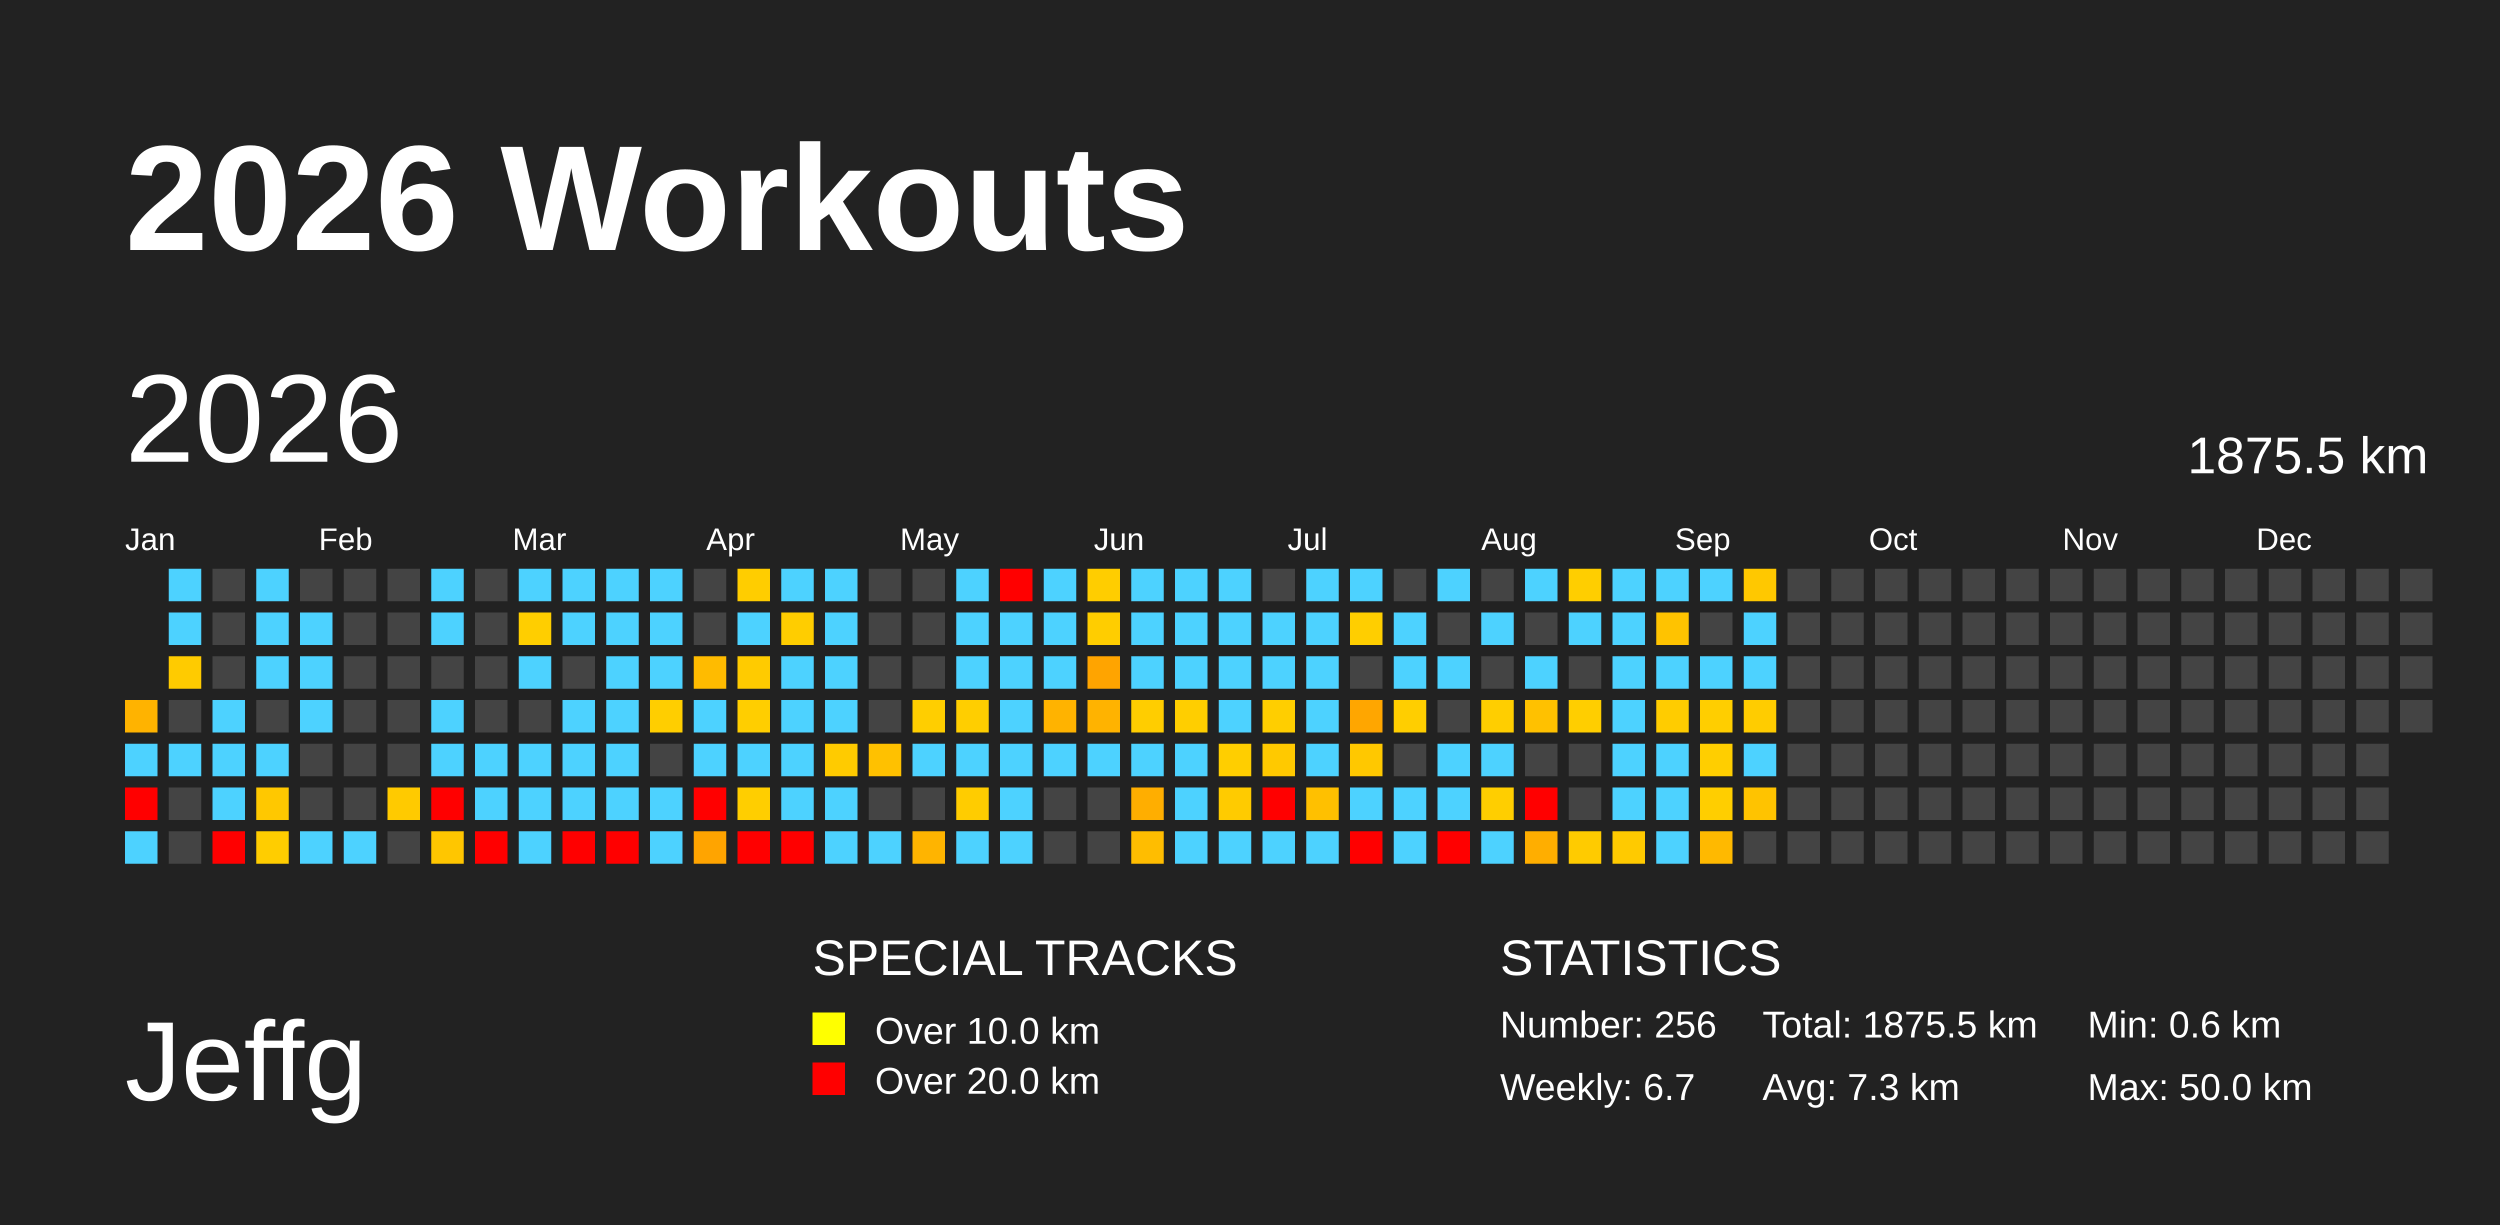
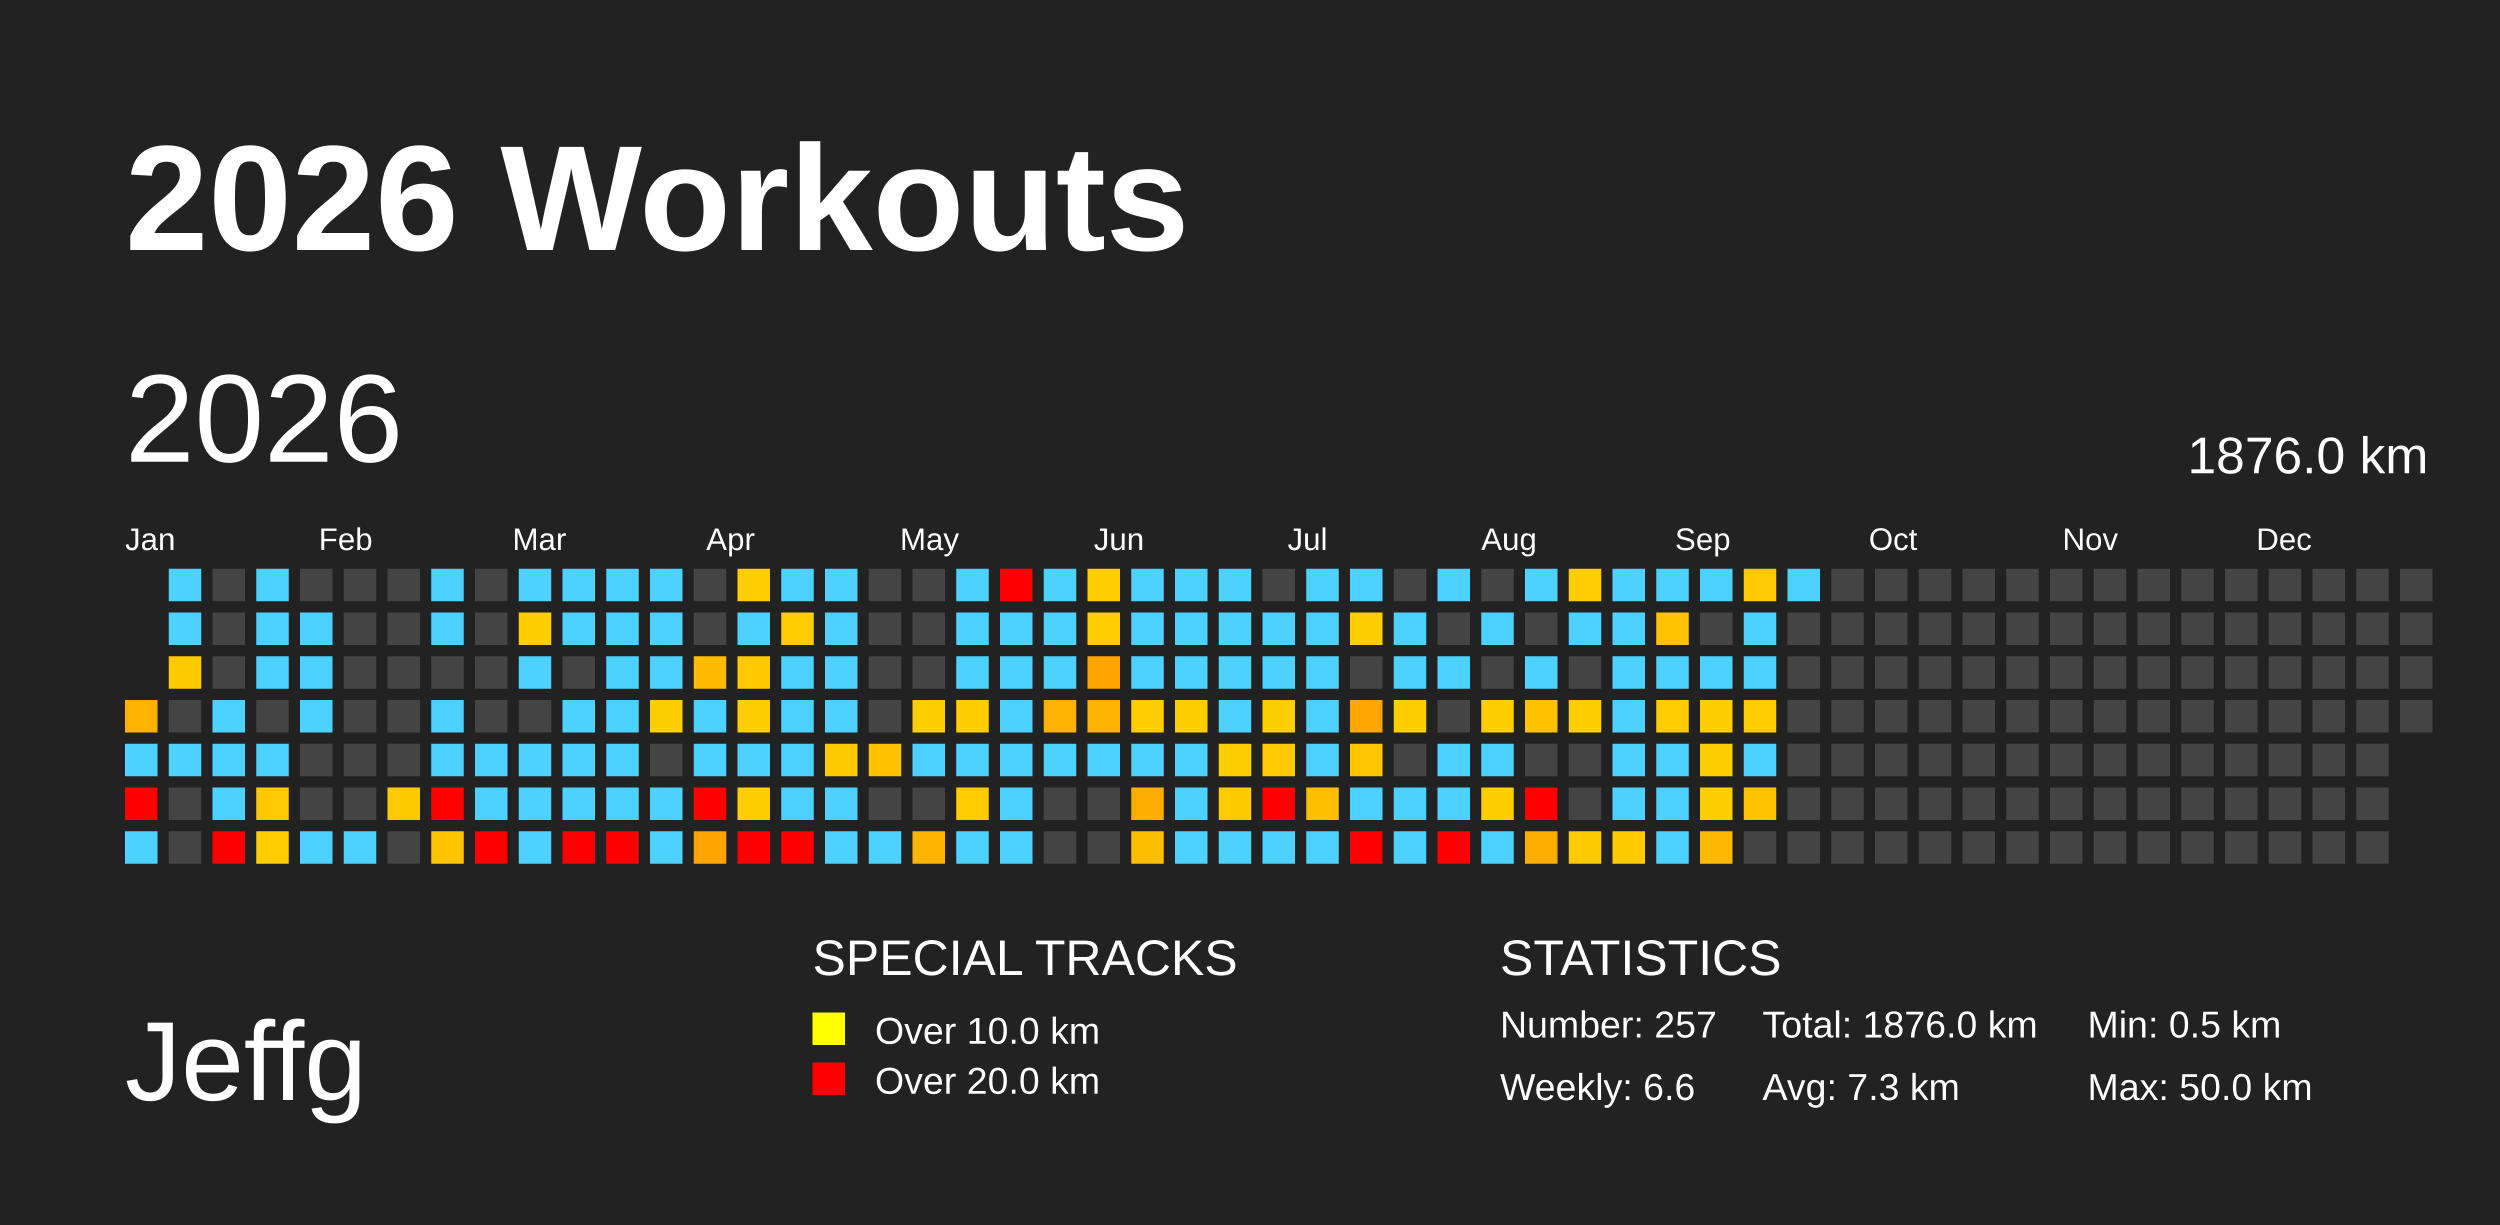
<svg xmlns="http://www.w3.org/2000/svg" baseProfile="full" height="98mm" version="1.1" viewBox="0,0,200,98" width="200mm">
  <defs />
  <rect fill="#222222" height="98" width="200" x="0" y="0" />
  <text fill="#FFFFFF" style="font-size:12px; font-family:Arial; font-weight:bold;" x="10" y="20">2026 Workouts</text>
  <text fill="#FFFFFF" style="font-size:9px; font-family:Arial" x="10" y="88">Jeffg</text>
  <text fill="#FFFFFF" style="font-size:4px; font-family:Arial" x="65" y="78">SPECIAL TRACKS</text>
  <rect fill="yellow" height="2.6" width="2.6" x="65" y="81" />
  <text fill="#FFFFFF" style="font-size:3px; font-family:Arial" x="70" y="83.5">Over 10.0 km</text>
  <rect fill="red" height="2.6" width="2.6" x="65" y="85" />
  <text fill="#FFFFFF" style="font-size:3px; font-family:Arial" x="70" y="87.5">Over 20.0 km</text>
  <text fill="#FFFFFF" style="font-size:4px; font-family:Arial" x="120" y="78">STATISTICS</text>
-   <text fill="#FFFFFF" style="font-size:3px; font-family:Arial" x="120" y="83">Number: 256</text>
-   <text fill="#FFFFFF" style="font-size:3px; font-family:Arial" x="120" y="88">Weekly: 6.7</text>
-   <text fill="#FFFFFF" style="font-size:3px; font-family:Arial" x="141" y="83">Total: 1875.5 km</text>
+   <text fill="#FFFFFF" style="font-size:3px; font-family:Arial" x="120" y="83">Number: 257</text>
+   <text fill="#FFFFFF" style="font-size:3px; font-family:Arial" x="120" y="88">Weekly: 6.6</text>
+   <text fill="#FFFFFF" style="font-size:3px; font-family:Arial" x="141" y="83">Total: 1876.0 km</text>
  <text fill="#FFFFFF" style="font-size:3px; font-family:Arial" x="141" y="88">Avg: 7.3 km</text>
-   <text fill="#FFFFFF" style="font-size:3px; font-family:Arial" x="167" y="83">Min: 0.6 km</text>
+   <text fill="#FFFFFF" style="font-size:3px; font-family:Arial" x="167" y="83">Min: 0.5 km</text>
  <text fill="#FFFFFF" style="font-size:3px; font-family:Arial" x="167" y="88">Max: 50.0 km</text>
  <text dominant-baseline="hanging" fill="#FFFFFF" style="font-size:10.0px; font-family:Arial;" x="10" y="30">2026</text>
-   <text dominant-baseline="hanging" fill="#FFFFFF" style="font-size:4.125px; font-family:Arial;" x="175" y="35">1875.5 km</text>
+   <text dominant-baseline="hanging" fill="#FFFFFF" style="font-size:4.125px; font-family:Arial;" x="175" y="35">1876.0 km</text>
  <text fill="#FFFFFF" style="font-size:2.5px; font-family:Arial" x="10.0" y="44">Jan</text>
  <text fill="#FFFFFF" style="font-size:2.5px; font-family:Arial" x="25.5" y="44">Feb</text>
  <text fill="#FFFFFF" style="font-size:2.5px; font-family:Arial" x="41.0" y="44">Mar</text>
  <text fill="#FFFFFF" style="font-size:2.5px; font-family:Arial" x="56.5" y="44">Apr</text>
  <text fill="#FFFFFF" style="font-size:2.5px; font-family:Arial" x="72.0" y="44">May</text>
  <text fill="#FFFFFF" style="font-size:2.5px; font-family:Arial" x="87.5" y="44">Jun</text>
  <text fill="#FFFFFF" style="font-size:2.5px; font-family:Arial" x="103.0" y="44">Jul</text>
  <text fill="#FFFFFF" style="font-size:2.5px; font-family:Arial" x="118.5" y="44">Aug</text>
  <text fill="#FFFFFF" style="font-size:2.5px; font-family:Arial" x="134.0" y="44">Sep</text>
  <text fill="#FFFFFF" style="font-size:2.5px; font-family:Arial" x="149.5" y="44">Oct</text>
  <text fill="#FFFFFF" style="font-size:2.5px; font-family:Arial" x="165.0" y="44">Nov</text>
  <text fill="#FFFFFF" style="font-size:2.5px; font-family:Arial" x="180.5" y="44">Dec</text>
  <rect fill="#ffb300" height="2.6" width="2.6" x="10.0" y="56.0" />
  <rect fill="#4dd2ff" height="2.6" width="2.6" x="10.0" y="59.5" />
  <rect fill="red" height="2.6" width="2.6" x="10.0" y="63.0" />
  <rect fill="#4dd2ff" height="2.6" width="2.6" x="10.0" y="66.5" />
  <rect fill="#4dd2ff" height="2.6" width="2.6" x="13.5" y="45.5" />
  <rect fill="#4dd2ff" height="2.6" width="2.6" x="13.5" y="49.0" />
  <rect fill="#ffcb00" height="2.6" width="2.6" x="13.5" y="52.5" />
  <rect fill="#444444" height="2.6" width="2.6" x="13.5" y="56.0" />
  <rect fill="#4dd2ff" height="2.6" width="2.6" x="13.5" y="59.5" />
  <rect fill="#444444" height="2.6" width="2.6" x="13.5" y="63.0" />
  <rect fill="#444444" height="2.6" width="2.6" x="13.5" y="66.5" />
  <rect fill="#444444" height="2.6" width="2.6" x="17.0" y="45.5" />
  <rect fill="#444444" height="2.6" width="2.6" x="17.0" y="49.0" />
  <rect fill="#444444" height="2.6" width="2.6" x="17.0" y="52.5" />
  <rect fill="#4dd2ff" height="2.6" width="2.6" x="17.0" y="56.0" />
  <rect fill="#4dd2ff" height="2.6" width="2.6" x="17.0" y="59.5" />
  <rect fill="#4dd2ff" height="2.6" width="2.6" x="17.0" y="63.0" />
  <rect fill="red" height="2.6" width="2.6" x="17.0" y="66.5" />
  <rect fill="#4dd2ff" height="2.6" width="2.6" x="20.5" y="45.5" />
  <rect fill="#4dd2ff" height="2.6" width="2.6" x="20.5" y="49.0" />
  <rect fill="#4dd2ff" height="2.6" width="2.6" x="20.5" y="52.5" />
  <rect fill="#444444" height="2.6" width="2.6" x="20.5" y="56.0" />
  <rect fill="#4dd2ff" height="2.6" width="2.6" x="20.5" y="59.5" />
  <rect fill="#ffc800" height="2.6" width="2.6" x="20.5" y="63.0" />
  <rect fill="#ffcd00" height="2.6" width="2.6" x="20.5" y="66.5" />
  <rect fill="#444444" height="2.6" width="2.6" x="24.0" y="45.5" />
  <rect fill="#4dd2ff" height="2.6" width="2.6" x="24.0" y="49.0" />
  <rect fill="#4dd2ff" height="2.6" width="2.6" x="24.0" y="52.5" />
  <rect fill="#4dd2ff" height="2.6" width="2.6" x="24.0" y="56.0" />
  <rect fill="#444444" height="2.6" width="2.6" x="24.0" y="59.5" />
  <rect fill="#444444" height="2.6" width="2.6" x="24.0" y="63.0" />
  <rect fill="#4dd2ff" height="2.6" width="2.6" x="24.0" y="66.5" />
  <rect fill="#444444" height="2.6" width="2.6" x="27.5" y="45.5" />
  <rect fill="#444444" height="2.6" width="2.6" x="27.5" y="49.0" />
  <rect fill="#444444" height="2.6" width="2.6" x="27.5" y="52.5" />
  <rect fill="#444444" height="2.6" width="2.6" x="27.5" y="56.0" />
  <rect fill="#444444" height="2.6" width="2.6" x="27.5" y="59.5" />
  <rect fill="#444444" height="2.6" width="2.6" x="27.5" y="63.0" />
  <rect fill="#4dd2ff" height="2.6" width="2.6" x="27.5" y="66.5" />
  <rect fill="#444444" height="2.6" width="2.6" x="31.0" y="45.5" />
  <rect fill="#444444" height="2.6" width="2.6" x="31.0" y="49.0" />
  <rect fill="#444444" height="2.6" width="2.6" x="31.0" y="52.5" />
  <rect fill="#444444" height="2.6" width="2.6" x="31.0" y="56.0" />
  <rect fill="#444444" height="2.6" width="2.6" x="31.0" y="59.5" />
  <rect fill="#ffca00" height="2.6" width="2.6" x="31.0" y="63.0" />
  <rect fill="#444444" height="2.6" width="2.6" x="31.0" y="66.5" />
  <rect fill="#4dd2ff" height="2.6" width="2.6" x="34.5" y="45.5" />
  <rect fill="#4dd2ff" height="2.6" width="2.6" x="34.5" y="49.0" />
  <rect fill="#444444" height="2.6" width="2.6" x="34.5" y="52.5" />
  <rect fill="#4dd2ff" height="2.6" width="2.6" x="34.5" y="56.0" />
  <rect fill="#4dd2ff" height="2.6" width="2.6" x="34.5" y="59.5" />
  <rect fill="red" height="2.6" width="2.6" x="34.5" y="63.0" />
-   <rect fill="#ffc600" height="2.6" width="2.6" x="34.5" y="66.5" />
+   <rect fill="#ffc500" height="2.6" width="2.6" x="34.5" y="66.5" />
  <rect fill="#444444" height="2.6" width="2.6" x="38.0" y="45.5" />
  <rect fill="#444444" height="2.6" width="2.6" x="38.0" y="49.0" />
  <rect fill="#444444" height="2.6" width="2.6" x="38.0" y="52.5" />
  <rect fill="#444444" height="2.6" width="2.6" x="38.0" y="56.0" />
  <rect fill="#4dd2ff" height="2.6" width="2.6" x="38.0" y="59.5" />
  <rect fill="#4dd2ff" height="2.6" width="2.6" x="38.0" y="63.0" />
  <rect fill="red" height="2.6" width="2.6" x="38.0" y="66.5" />
  <rect fill="#4dd2ff" height="2.6" width="2.6" x="41.5" y="45.5" />
  <rect fill="#ffce00" height="2.6" width="2.6" x="41.5" y="49.0" />
  <rect fill="#4dd2ff" height="2.6" width="2.6" x="41.5" y="52.5" />
  <rect fill="#444444" height="2.6" width="2.6" x="41.5" y="56.0" />
  <rect fill="#4dd2ff" height="2.6" width="2.6" x="41.5" y="59.5" />
  <rect fill="#4dd2ff" height="2.6" width="2.6" x="41.5" y="63.0" />
  <rect fill="#4dd2ff" height="2.6" width="2.6" x="41.5" y="66.5" />
  <rect fill="#4dd2ff" height="2.6" width="2.6" x="45.0" y="45.5" />
  <rect fill="#4dd2ff" height="2.6" width="2.6" x="45.0" y="49.0" />
  <rect fill="#444444" height="2.6" width="2.6" x="45.0" y="52.5" />
  <rect fill="#4dd2ff" height="2.6" width="2.6" x="45.0" y="56.0" />
  <rect fill="#4dd2ff" height="2.6" width="2.6" x="45.0" y="59.5" />
  <rect fill="#4dd2ff" height="2.6" width="2.6" x="45.0" y="63.0" />
  <rect fill="red" height="2.6" width="2.6" x="45.0" y="66.5" />
  <rect fill="#4dd2ff" height="2.6" width="2.6" x="48.5" y="45.5" />
  <rect fill="#4dd2ff" height="2.6" width="2.6" x="48.5" y="49.0" />
  <rect fill="#4dd2ff" height="2.6" width="2.6" x="48.5" y="52.5" />
  <rect fill="#4dd2ff" height="2.6" width="2.6" x="48.5" y="56.0" />
  <rect fill="#4dd2ff" height="2.6" width="2.6" x="48.5" y="59.5" />
  <rect fill="#4dd2ff" height="2.6" width="2.6" x="48.5" y="63.0" />
  <rect fill="red" height="2.6" width="2.6" x="48.5" y="66.5" />
  <rect fill="#4dd2ff" height="2.6" width="2.6" x="52.0" y="45.5" />
  <rect fill="#4dd2ff" height="2.6" width="2.6" x="52.0" y="49.0" />
  <rect fill="#4dd2ff" height="2.6" width="2.6" x="52.0" y="52.5" />
  <rect fill="#ffce00" height="2.6" width="2.6" x="52.0" y="56.0" />
  <rect fill="#444444" height="2.6" width="2.6" x="52.0" y="59.5" />
  <rect fill="#4dd2ff" height="2.6" width="2.6" x="52.0" y="63.0" />
  <rect fill="#4dd2ff" height="2.6" width="2.6" x="52.0" y="66.5" />
  <rect fill="#444444" height="2.6" width="2.6" x="55.5" y="45.5" />
  <rect fill="#444444" height="2.6" width="2.6" x="55.5" y="49.0" />
  <rect fill="#ffbb00" height="2.6" width="2.6" x="55.5" y="52.5" />
  <rect fill="#4dd2ff" height="2.6" width="2.6" x="55.5" y="56.0" />
  <rect fill="#4dd2ff" height="2.6" width="2.6" x="55.5" y="59.5" />
  <rect fill="red" height="2.6" width="2.6" x="55.5" y="63.0" />
  <rect fill="#ffa400" height="2.6" width="2.6" x="55.5" y="66.5" />
  <rect fill="#ffcd00" height="2.6" width="2.6" x="59.0" y="45.5" />
  <rect fill="#4dd2ff" height="2.6" width="2.6" x="59.0" y="49.0" />
-   <rect fill="#ffcb00" height="2.6" width="2.6" x="59.0" y="52.5" />
+   <rect fill="#ffca00" height="2.6" width="2.6" x="59.0" y="52.5" />
  <rect fill="#ffce00" height="2.6" width="2.6" x="59.0" y="56.0" />
  <rect fill="#4dd2ff" height="2.6" width="2.6" x="59.0" y="59.5" />
  <rect fill="#ffce00" height="2.6" width="2.6" x="59.0" y="63.0" />
  <rect fill="red" height="2.6" width="2.6" x="59.0" y="66.5" />
  <rect fill="#4dd2ff" height="2.6" width="2.6" x="62.5" y="45.5" />
  <rect fill="#ffcd00" height="2.6" width="2.6" x="62.5" y="49.0" />
  <rect fill="#4dd2ff" height="2.6" width="2.6" x="62.5" y="52.5" />
  <rect fill="#4dd2ff" height="2.6" width="2.6" x="62.5" y="56.0" />
  <rect fill="#4dd2ff" height="2.6" width="2.6" x="62.5" y="59.5" />
  <rect fill="#4dd2ff" height="2.6" width="2.6" x="62.5" y="63.0" />
  <rect fill="red" height="2.6" width="2.6" x="62.5" y="66.5" />
  <rect fill="#4dd2ff" height="2.6" width="2.6" x="66.0" y="45.5" />
  <rect fill="#4dd2ff" height="2.6" width="2.6" x="66.0" y="49.0" />
  <rect fill="#4dd2ff" height="2.6" width="2.6" x="66.0" y="52.5" />
  <rect fill="#4dd2ff" height="2.6" width="2.6" x="66.0" y="56.0" />
  <rect fill="#ffcb00" height="2.6" width="2.6" x="66.0" y="59.5" />
  <rect fill="#4dd2ff" height="2.6" width="2.6" x="66.0" y="63.0" />
  <rect fill="#4dd2ff" height="2.6" width="2.6" x="66.0" y="66.5" />
  <rect fill="#444444" height="2.6" width="2.6" x="69.5" y="45.5" />
  <rect fill="#444444" height="2.6" width="2.6" x="69.5" y="49.0" />
  <rect fill="#444444" height="2.6" width="2.6" x="69.5" y="52.5" />
  <rect fill="#444444" height="2.6" width="2.6" x="69.5" y="56.0" />
  <rect fill="#ffc100" height="2.6" width="2.6" x="69.5" y="59.5" />
  <rect fill="#444444" height="2.6" width="2.6" x="69.5" y="63.0" />
  <rect fill="#4dd2ff" height="2.6" width="2.6" x="69.5" y="66.5" />
  <rect fill="#444444" height="2.6" width="2.6" x="73.0" y="45.5" />
  <rect fill="#444444" height="2.6" width="2.6" x="73.0" y="49.0" />
  <rect fill="#444444" height="2.6" width="2.6" x="73.0" y="52.5" />
  <rect fill="#ffce00" height="2.6" width="2.6" x="73.0" y="56.0" />
  <rect fill="#4dd2ff" height="2.6" width="2.6" x="73.0" y="59.5" />
  <rect fill="#444444" height="2.6" width="2.6" x="73.0" y="63.0" />
  <rect fill="#ffb400" height="2.6" width="2.6" x="73.0" y="66.5" />
  <rect fill="#4dd2ff" height="2.6" width="2.6" x="76.5" y="45.5" />
  <rect fill="#4dd2ff" height="2.6" width="2.6" x="76.5" y="49.0" />
  <rect fill="#4dd2ff" height="2.6" width="2.6" x="76.5" y="52.5" />
  <rect fill="#ffce00" height="2.6" width="2.6" x="76.5" y="56.0" />
  <rect fill="#4dd2ff" height="2.6" width="2.6" x="76.5" y="59.5" />
  <rect fill="#ffcc00" height="2.6" width="2.6" x="76.5" y="63.0" />
  <rect fill="#4dd2ff" height="2.6" width="2.6" x="76.5" y="66.5" />
  <rect fill="red" height="2.6" width="2.6" x="80.0" y="45.5" />
  <rect fill="#4dd2ff" height="2.6" width="2.6" x="80.0" y="49.0" />
  <rect fill="#4dd2ff" height="2.6" width="2.6" x="80.0" y="52.5" />
  <rect fill="#4dd2ff" height="2.6" width="2.6" x="80.0" y="56.0" />
  <rect fill="#4dd2ff" height="2.6" width="2.6" x="80.0" y="59.5" />
  <rect fill="#4dd2ff" height="2.6" width="2.6" x="80.0" y="63.0" />
  <rect fill="#4dd2ff" height="2.6" width="2.6" x="80.0" y="66.5" />
  <rect fill="#4dd2ff" height="2.6" width="2.6" x="83.5" y="45.5" />
  <rect fill="#4dd2ff" height="2.6" width="2.6" x="83.5" y="49.0" />
  <rect fill="#4dd2ff" height="2.6" width="2.6" x="83.5" y="52.5" />
  <rect fill="#ffb300" height="2.6" width="2.6" x="83.5" y="56.0" />
  <rect fill="#4dd2ff" height="2.6" width="2.6" x="83.5" y="59.5" />
  <rect fill="#444444" height="2.6" width="2.6" x="83.5" y="63.0" />
  <rect fill="#444444" height="2.6" width="2.6" x="83.5" y="66.5" />
  <rect fill="#ffcd00" height="2.6" width="2.6" x="87.0" y="45.5" />
  <rect fill="#ffcd00" height="2.6" width="2.6" x="87.0" y="49.0" />
  <rect fill="#ffa400" height="2.6" width="2.6" x="87.0" y="52.5" />
-   <rect fill="#ffb300" height="2.6" width="2.6" x="87.0" y="56.0" />
+   <rect fill="#ffb200" height="2.6" width="2.6" x="87.0" y="56.0" />
  <rect fill="#4dd2ff" height="2.6" width="2.6" x="87.0" y="59.5" />
  <rect fill="#444444" height="2.6" width="2.6" x="87.0" y="63.0" />
  <rect fill="#444444" height="2.6" width="2.6" x="87.0" y="66.5" />
  <rect fill="#4dd2ff" height="2.6" width="2.6" x="90.5" y="45.5" />
  <rect fill="#4dd2ff" height="2.6" width="2.6" x="90.5" y="49.0" />
  <rect fill="#4dd2ff" height="2.6" width="2.6" x="90.5" y="52.5" />
  <rect fill="#ffcd00" height="2.6" width="2.6" x="90.5" y="56.0" />
  <rect fill="#4dd2ff" height="2.6" width="2.6" x="90.5" y="59.5" />
  <rect fill="#ffae00" height="2.6" width="2.6" x="90.5" y="63.0" />
  <rect fill="#ffbd00" height="2.6" width="2.6" x="90.5" y="66.5" />
  <rect fill="#4dd2ff" height="2.6" width="2.6" x="94.0" y="45.5" />
  <rect fill="#4dd2ff" height="2.6" width="2.6" x="94.0" y="49.0" />
  <rect fill="#4dd2ff" height="2.6" width="2.6" x="94.0" y="52.5" />
  <rect fill="#ffce00" height="2.6" width="2.6" x="94.0" y="56.0" />
  <rect fill="#4dd2ff" height="2.6" width="2.6" x="94.0" y="59.5" />
  <rect fill="#4dd2ff" height="2.6" width="2.6" x="94.0" y="63.0" />
  <rect fill="#4dd2ff" height="2.6" width="2.6" x="94.0" y="66.5" />
  <rect fill="#4dd2ff" height="2.6" width="2.6" x="97.5" y="45.5" />
  <rect fill="#4dd2ff" height="2.6" width="2.6" x="97.5" y="49.0" />
  <rect fill="#4dd2ff" height="2.6" width="2.6" x="97.5" y="52.5" />
  <rect fill="#4dd2ff" height="2.6" width="2.6" x="97.5" y="56.0" />
  <rect fill="#ffce00" height="2.6" width="2.6" x="97.5" y="59.5" />
  <rect fill="#ffcb00" height="2.6" width="2.6" x="97.5" y="63.0" />
  <rect fill="#4dd2ff" height="2.6" width="2.6" x="97.5" y="66.5" />
  <rect fill="#444444" height="2.6" width="2.6" x="101.0" y="45.5" />
  <rect fill="#4dd2ff" height="2.6" width="2.6" x="101.0" y="49.0" />
  <rect fill="#4dd2ff" height="2.6" width="2.6" x="101.0" y="52.5" />
  <rect fill="#ffce00" height="2.6" width="2.6" x="101.0" y="56.0" />
  <rect fill="#ffc900" height="2.6" width="2.6" x="101.0" y="59.5" />
  <rect fill="red" height="2.6" width="2.6" x="101.0" y="63.0" />
  <rect fill="#4dd2ff" height="2.6" width="2.6" x="101.0" y="66.5" />
  <rect fill="#4dd2ff" height="2.6" width="2.6" x="104.5" y="45.5" />
  <rect fill="#4dd2ff" height="2.6" width="2.6" x="104.5" y="49.0" />
  <rect fill="#4dd2ff" height="2.6" width="2.6" x="104.5" y="52.5" />
  <rect fill="#4dd2ff" height="2.6" width="2.6" x="104.5" y="56.0" />
  <rect fill="#4dd2ff" height="2.6" width="2.6" x="104.5" y="59.5" />
-   <rect fill="#ffc000" height="2.6" width="2.6" x="104.5" y="63.0" />
+   <rect fill="#ffbf00" height="2.6" width="2.6" x="104.5" y="63.0" />
  <rect fill="#4dd2ff" height="2.6" width="2.6" x="104.5" y="66.5" />
  <rect fill="#4dd2ff" height="2.6" width="2.6" x="108.0" y="45.5" />
  <rect fill="#ffce00" height="2.6" width="2.6" x="108.0" y="49.0" />
  <rect fill="#444444" height="2.6" width="2.6" x="108.0" y="52.5" />
  <rect fill="#ffa600" height="2.6" width="2.6" x="108.0" y="56.0" />
-   <rect fill="#ffc800" height="2.6" width="2.6" x="108.0" y="59.5" />
+   <rect fill="#ffc700" height="2.6" width="2.6" x="108.0" y="59.5" />
  <rect fill="#4dd2ff" height="2.6" width="2.6" x="108.0" y="63.0" />
  <rect fill="red" height="2.6" width="2.6" x="108.0" y="66.5" />
  <rect fill="#444444" height="2.6" width="2.6" x="111.5" y="45.5" />
  <rect fill="#4dd2ff" height="2.6" width="2.6" x="111.5" y="49.0" />
  <rect fill="#4dd2ff" height="2.6" width="2.6" x="111.5" y="52.5" />
  <rect fill="#ffce00" height="2.6" width="2.6" x="111.5" y="56.0" />
  <rect fill="#444444" height="2.6" width="2.6" x="111.5" y="59.5" />
  <rect fill="#4dd2ff" height="2.6" width="2.6" x="111.5" y="63.0" />
  <rect fill="#4dd2ff" height="2.6" width="2.6" x="111.5" y="66.5" />
  <rect fill="#4dd2ff" height="2.6" width="2.6" x="115.0" y="45.5" />
  <rect fill="#444444" height="2.6" width="2.6" x="115.0" y="49.0" />
  <rect fill="#4dd2ff" height="2.6" width="2.6" x="115.0" y="52.5" />
  <rect fill="#444444" height="2.6" width="2.6" x="115.0" y="56.0" />
  <rect fill="#4dd2ff" height="2.6" width="2.6" x="115.0" y="59.5" />
  <rect fill="#4dd2ff" height="2.6" width="2.6" x="115.0" y="63.0" />
  <rect fill="red" height="2.6" width="2.6" x="115.0" y="66.5" />
  <rect fill="#444444" height="2.6" width="2.6" x="118.5" y="45.5" />
  <rect fill="#4dd2ff" height="2.6" width="2.6" x="118.5" y="49.0" />
  <rect fill="#444444" height="2.6" width="2.6" x="118.5" y="52.5" />
  <rect fill="#ffce00" height="2.6" width="2.6" x="118.5" y="56.0" />
  <rect fill="#4dd2ff" height="2.6" width="2.6" x="118.5" y="59.5" />
  <rect fill="#ffce00" height="2.6" width="2.6" x="118.5" y="63.0" />
  <rect fill="#4dd2ff" height="2.6" width="2.6" x="118.5" y="66.5" />
  <rect fill="#4dd2ff" height="2.6" width="2.6" x="122.0" y="45.5" />
  <rect fill="#444444" height="2.6" width="2.6" x="122.0" y="49.0" />
  <rect fill="#4dd2ff" height="2.6" width="2.6" x="122.0" y="52.5" />
  <rect fill="#ffc100" height="2.6" width="2.6" x="122.0" y="56.0" />
  <rect fill="#444444" height="2.6" width="2.6" x="122.0" y="59.5" />
  <rect fill="red" height="2.6" width="2.6" x="122.0" y="63.0" />
  <rect fill="#ffae00" height="2.6" width="2.6" x="122.0" y="66.5" />
-   <rect fill="#ffce00" height="2.6" width="2.6" x="125.5" y="45.5" />
+   <rect fill="#ffcd00" height="2.6" width="2.6" x="125.5" y="45.5" />
  <rect fill="#4dd2ff" height="2.6" width="2.6" x="125.5" y="49.0" />
  <rect fill="#444444" height="2.6" width="2.6" x="125.5" y="52.5" />
  <rect fill="#ffce00" height="2.6" width="2.6" x="125.5" y="56.0" />
  <rect fill="#444444" height="2.6" width="2.6" x="125.5" y="59.5" />
  <rect fill="#444444" height="2.6" width="2.6" x="125.5" y="63.0" />
  <rect fill="#ffcb00" height="2.6" width="2.6" x="125.5" y="66.5" />
  <rect fill="#4dd2ff" height="2.6" width="2.6" x="129.0" y="45.5" />
  <rect fill="#4dd2ff" height="2.6" width="2.6" x="129.0" y="49.0" />
  <rect fill="#4dd2ff" height="2.6" width="2.6" x="129.0" y="52.5" />
  <rect fill="#4dd2ff" height="2.6" width="2.6" x="129.0" y="56.0" />
  <rect fill="#4dd2ff" height="2.6" width="2.6" x="129.0" y="59.5" />
  <rect fill="#4dd2ff" height="2.6" width="2.6" x="129.0" y="63.0" />
  <rect fill="#ffca00" height="2.6" width="2.6" x="129.0" y="66.5" />
  <rect fill="#4dd2ff" height="2.6" width="2.6" x="132.5" y="45.5" />
  <rect fill="#ffc300" height="2.6" width="2.6" x="132.5" y="49.0" />
  <rect fill="#4dd2ff" height="2.6" width="2.6" x="132.5" y="52.5" />
  <rect fill="#ffcc00" height="2.6" width="2.6" x="132.5" y="56.0" />
  <rect fill="#4dd2ff" height="2.6" width="2.6" x="132.5" y="59.5" />
  <rect fill="#4dd2ff" height="2.6" width="2.6" x="132.5" y="63.0" />
  <rect fill="#4dd2ff" height="2.6" width="2.6" x="132.5" y="66.5" />
  <rect fill="#4dd2ff" height="2.6" width="2.6" x="136.0" y="45.5" />
  <rect fill="#444444" height="2.6" width="2.6" x="136.0" y="49.0" />
  <rect fill="#4dd2ff" height="2.6" width="2.6" x="136.0" y="52.5" />
  <rect fill="#ffce00" height="2.6" width="2.6" x="136.0" y="56.0" />
  <rect fill="#ffce00" height="2.6" width="2.6" x="136.0" y="59.5" />
  <rect fill="#ffce00" height="2.6" width="2.6" x="136.0" y="63.0" />
  <rect fill="#ffb900" height="2.6" width="2.6" x="136.0" y="66.5" />
  <rect fill="#ffc800" height="2.6" width="2.6" x="139.5" y="45.5" />
  <rect fill="#4dd2ff" height="2.6" width="2.6" x="139.5" y="49.0" />
  <rect fill="#4dd2ff" height="2.6" width="2.6" x="139.5" y="52.5" />
  <rect fill="#ffcc00" height="2.6" width="2.6" x="139.5" y="56.0" />
  <rect fill="#4dd2ff" height="2.6" width="2.6" x="139.5" y="59.5" />
  <rect fill="#ffc300" height="2.6" width="2.6" x="139.5" y="63.0" />
  <rect fill="#444444" height="2.6" width="2.6" x="139.5" y="66.5" />
-   <rect fill="#444444" height="2.6" width="2.6" x="143.0" y="45.5" />
+   <rect fill="#4dd2ff" height="2.6" width="2.6" x="143.0" y="45.5" />
  <rect fill="#444444" height="2.6" width="2.6" x="143.0" y="49.0" />
  <rect fill="#444444" height="2.6" width="2.6" x="143.0" y="52.5" />
  <rect fill="#444444" height="2.6" width="2.6" x="143.0" y="56.0" />
  <rect fill="#444444" height="2.6" width="2.6" x="143.0" y="59.5" />
  <rect fill="#444444" height="2.6" width="2.6" x="143.0" y="63.0" />
  <rect fill="#444444" height="2.6" width="2.6" x="143.0" y="66.5" />
  <rect fill="#444444" height="2.6" width="2.6" x="146.5" y="45.5" />
  <rect fill="#444444" height="2.6" width="2.6" x="146.5" y="49.0" />
  <rect fill="#444444" height="2.6" width="2.6" x="146.5" y="52.5" />
  <rect fill="#444444" height="2.6" width="2.6" x="146.5" y="56.0" />
  <rect fill="#444444" height="2.6" width="2.6" x="146.5" y="59.5" />
  <rect fill="#444444" height="2.6" width="2.6" x="146.5" y="63.0" />
  <rect fill="#444444" height="2.6" width="2.6" x="146.5" y="66.5" />
  <rect fill="#444444" height="2.6" width="2.6" x="150.0" y="45.5" />
  <rect fill="#444444" height="2.6" width="2.6" x="150.0" y="49.0" />
  <rect fill="#444444" height="2.6" width="2.6" x="150.0" y="52.5" />
  <rect fill="#444444" height="2.6" width="2.6" x="150.0" y="56.0" />
  <rect fill="#444444" height="2.6" width="2.6" x="150.0" y="59.5" />
  <rect fill="#444444" height="2.6" width="2.6" x="150.0" y="63.0" />
  <rect fill="#444444" height="2.6" width="2.6" x="150.0" y="66.5" />
  <rect fill="#444444" height="2.6" width="2.6" x="153.5" y="45.5" />
  <rect fill="#444444" height="2.6" width="2.6" x="153.5" y="49.0" />
  <rect fill="#444444" height="2.6" width="2.6" x="153.5" y="52.5" />
  <rect fill="#444444" height="2.6" width="2.6" x="153.5" y="56.0" />
  <rect fill="#444444" height="2.6" width="2.6" x="153.5" y="59.5" />
  <rect fill="#444444" height="2.6" width="2.6" x="153.5" y="63.0" />
  <rect fill="#444444" height="2.6" width="2.6" x="153.5" y="66.5" />
  <rect fill="#444444" height="2.6" width="2.6" x="157.0" y="45.5" />
  <rect fill="#444444" height="2.6" width="2.6" x="157.0" y="49.0" />
  <rect fill="#444444" height="2.6" width="2.6" x="157.0" y="52.5" />
  <rect fill="#444444" height="2.6" width="2.6" x="157.0" y="56.0" />
  <rect fill="#444444" height="2.6" width="2.6" x="157.0" y="59.5" />
  <rect fill="#444444" height="2.6" width="2.6" x="157.0" y="63.0" />
  <rect fill="#444444" height="2.6" width="2.6" x="157.0" y="66.5" />
  <rect fill="#444444" height="2.6" width="2.6" x="160.5" y="45.5" />
  <rect fill="#444444" height="2.6" width="2.6" x="160.5" y="49.0" />
  <rect fill="#444444" height="2.6" width="2.6" x="160.5" y="52.5" />
  <rect fill="#444444" height="2.6" width="2.6" x="160.5" y="56.0" />
  <rect fill="#444444" height="2.6" width="2.6" x="160.5" y="59.5" />
  <rect fill="#444444" height="2.6" width="2.6" x="160.5" y="63.0" />
  <rect fill="#444444" height="2.6" width="2.6" x="160.5" y="66.5" />
  <rect fill="#444444" height="2.6" width="2.6" x="164.0" y="45.5" />
  <rect fill="#444444" height="2.6" width="2.6" x="164.0" y="49.0" />
  <rect fill="#444444" height="2.6" width="2.6" x="164.0" y="52.5" />
  <rect fill="#444444" height="2.6" width="2.6" x="164.0" y="56.0" />
  <rect fill="#444444" height="2.6" width="2.6" x="164.0" y="59.5" />
  <rect fill="#444444" height="2.6" width="2.6" x="164.0" y="63.0" />
  <rect fill="#444444" height="2.6" width="2.6" x="164.0" y="66.5" />
  <rect fill="#444444" height="2.6" width="2.6" x="167.5" y="45.5" />
  <rect fill="#444444" height="2.6" width="2.6" x="167.5" y="49.0" />
  <rect fill="#444444" height="2.6" width="2.6" x="167.5" y="52.5" />
  <rect fill="#444444" height="2.6" width="2.6" x="167.5" y="56.0" />
  <rect fill="#444444" height="2.6" width="2.6" x="167.5" y="59.5" />
  <rect fill="#444444" height="2.6" width="2.6" x="167.5" y="63.0" />
  <rect fill="#444444" height="2.6" width="2.6" x="167.5" y="66.5" />
  <rect fill="#444444" height="2.6" width="2.6" x="171.0" y="45.5" />
  <rect fill="#444444" height="2.6" width="2.6" x="171.0" y="49.0" />
  <rect fill="#444444" height="2.6" width="2.6" x="171.0" y="52.5" />
  <rect fill="#444444" height="2.6" width="2.6" x="171.0" y="56.0" />
  <rect fill="#444444" height="2.6" width="2.6" x="171.0" y="59.5" />
  <rect fill="#444444" height="2.6" width="2.6" x="171.0" y="63.0" />
  <rect fill="#444444" height="2.6" width="2.6" x="171.0" y="66.5" />
  <rect fill="#444444" height="2.6" width="2.6" x="174.5" y="45.5" />
  <rect fill="#444444" height="2.6" width="2.6" x="174.5" y="49.0" />
  <rect fill="#444444" height="2.6" width="2.6" x="174.5" y="52.5" />
  <rect fill="#444444" height="2.6" width="2.6" x="174.5" y="56.0" />
  <rect fill="#444444" height="2.6" width="2.6" x="174.5" y="59.5" />
  <rect fill="#444444" height="2.6" width="2.6" x="174.5" y="63.0" />
  <rect fill="#444444" height="2.6" width="2.6" x="174.5" y="66.5" />
  <rect fill="#444444" height="2.6" width="2.6" x="178.0" y="45.5" />
  <rect fill="#444444" height="2.6" width="2.6" x="178.0" y="49.0" />
  <rect fill="#444444" height="2.6" width="2.6" x="178.0" y="52.5" />
  <rect fill="#444444" height="2.6" width="2.6" x="178.0" y="56.0" />
  <rect fill="#444444" height="2.6" width="2.6" x="178.0" y="59.5" />
  <rect fill="#444444" height="2.6" width="2.6" x="178.0" y="63.0" />
  <rect fill="#444444" height="2.6" width="2.6" x="178.0" y="66.5" />
  <rect fill="#444444" height="2.6" width="2.6" x="181.5" y="45.5" />
  <rect fill="#444444" height="2.6" width="2.6" x="181.5" y="49.0" />
  <rect fill="#444444" height="2.6" width="2.6" x="181.5" y="52.5" />
  <rect fill="#444444" height="2.6" width="2.6" x="181.5" y="56.0" />
  <rect fill="#444444" height="2.6" width="2.6" x="181.5" y="59.5" />
  <rect fill="#444444" height="2.6" width="2.6" x="181.5" y="63.0" />
  <rect fill="#444444" height="2.6" width="2.6" x="181.5" y="66.5" />
  <rect fill="#444444" height="2.6" width="2.6" x="185.0" y="45.5" />
  <rect fill="#444444" height="2.6" width="2.6" x="185.0" y="49.0" />
  <rect fill="#444444" height="2.6" width="2.6" x="185.0" y="52.5" />
  <rect fill="#444444" height="2.6" width="2.6" x="185.0" y="56.0" />
  <rect fill="#444444" height="2.6" width="2.6" x="185.0" y="59.5" />
  <rect fill="#444444" height="2.6" width="2.6" x="185.0" y="63.0" />
  <rect fill="#444444" height="2.6" width="2.6" x="185.0" y="66.5" />
  <rect fill="#444444" height="2.6" width="2.6" x="188.5" y="45.5" />
  <rect fill="#444444" height="2.6" width="2.6" x="188.5" y="49.0" />
  <rect fill="#444444" height="2.6" width="2.6" x="188.5" y="52.5" />
  <rect fill="#444444" height="2.6" width="2.6" x="188.5" y="56.0" />
  <rect fill="#444444" height="2.6" width="2.6" x="188.5" y="59.5" />
  <rect fill="#444444" height="2.6" width="2.6" x="188.5" y="63.0" />
  <rect fill="#444444" height="2.6" width="2.6" x="188.5" y="66.5" />
  <rect fill="#444444" height="2.6" width="2.6" x="192.0" y="45.5" />
  <rect fill="#444444" height="2.6" width="2.6" x="192.0" y="49.0" />
  <rect fill="#444444" height="2.6" width="2.6" x="192.0" y="52.5" />
  <rect fill="#444444" height="2.6" width="2.6" x="192.0" y="56.0" />
</svg>
